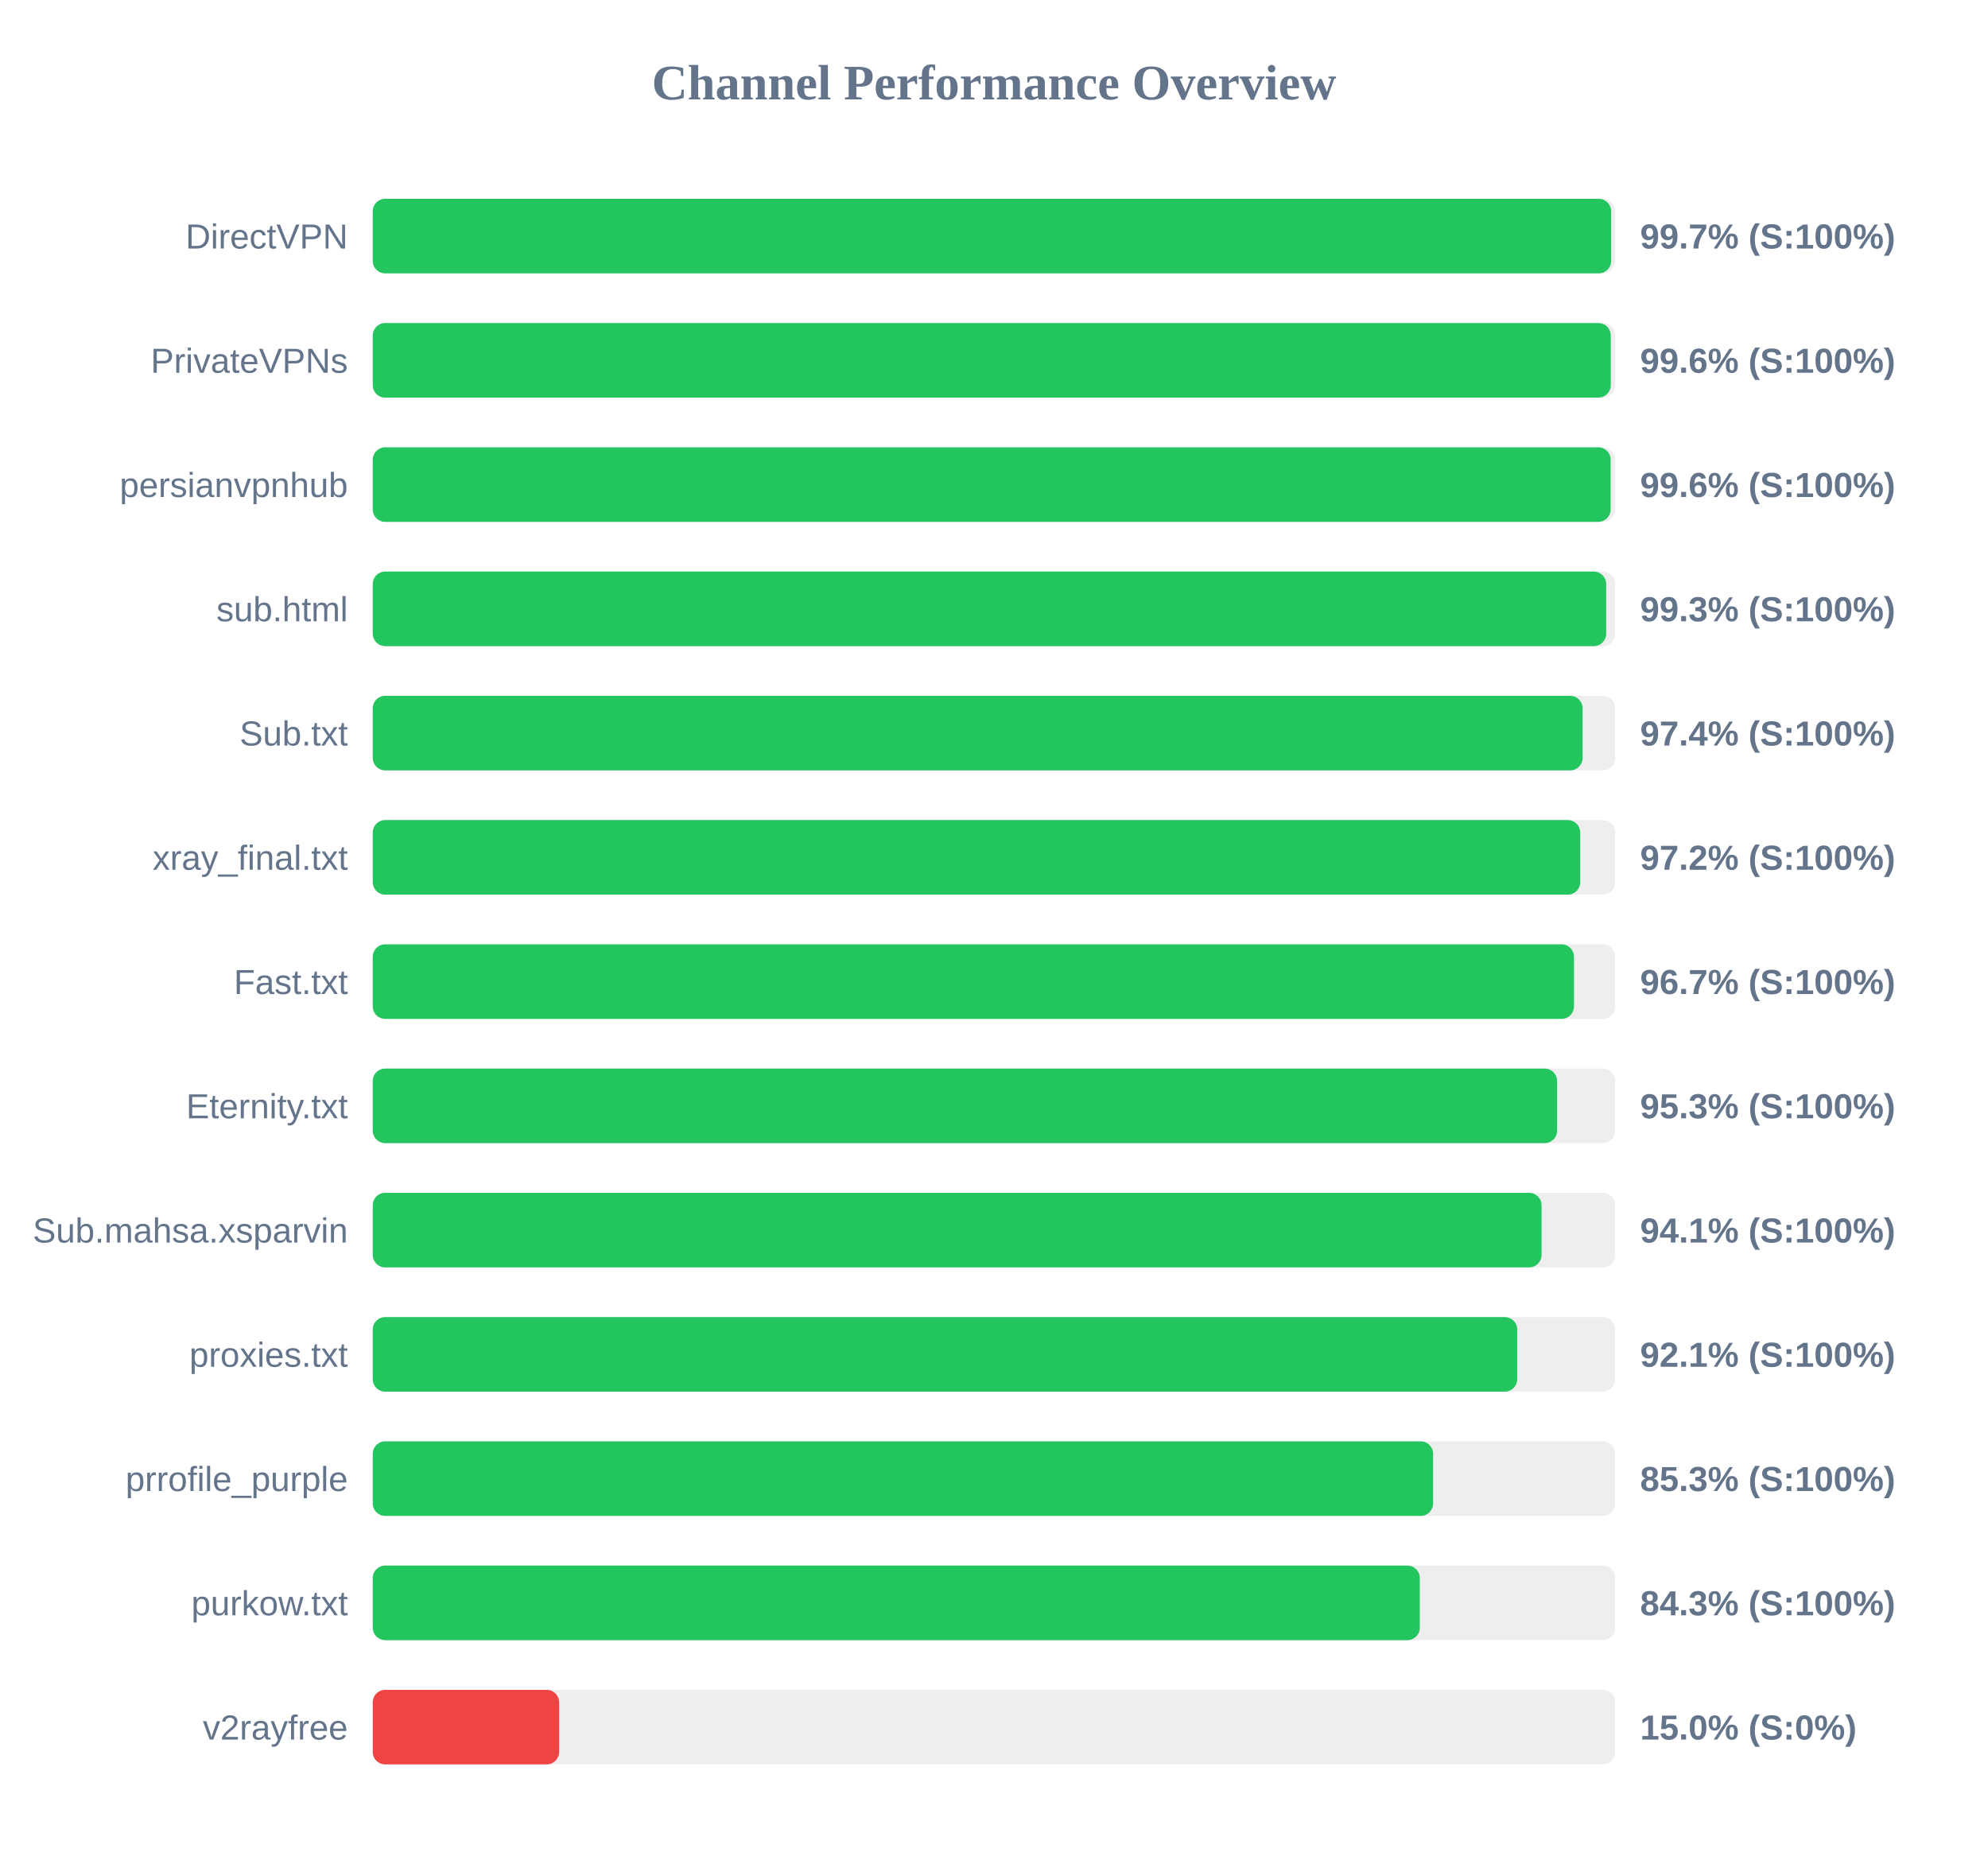
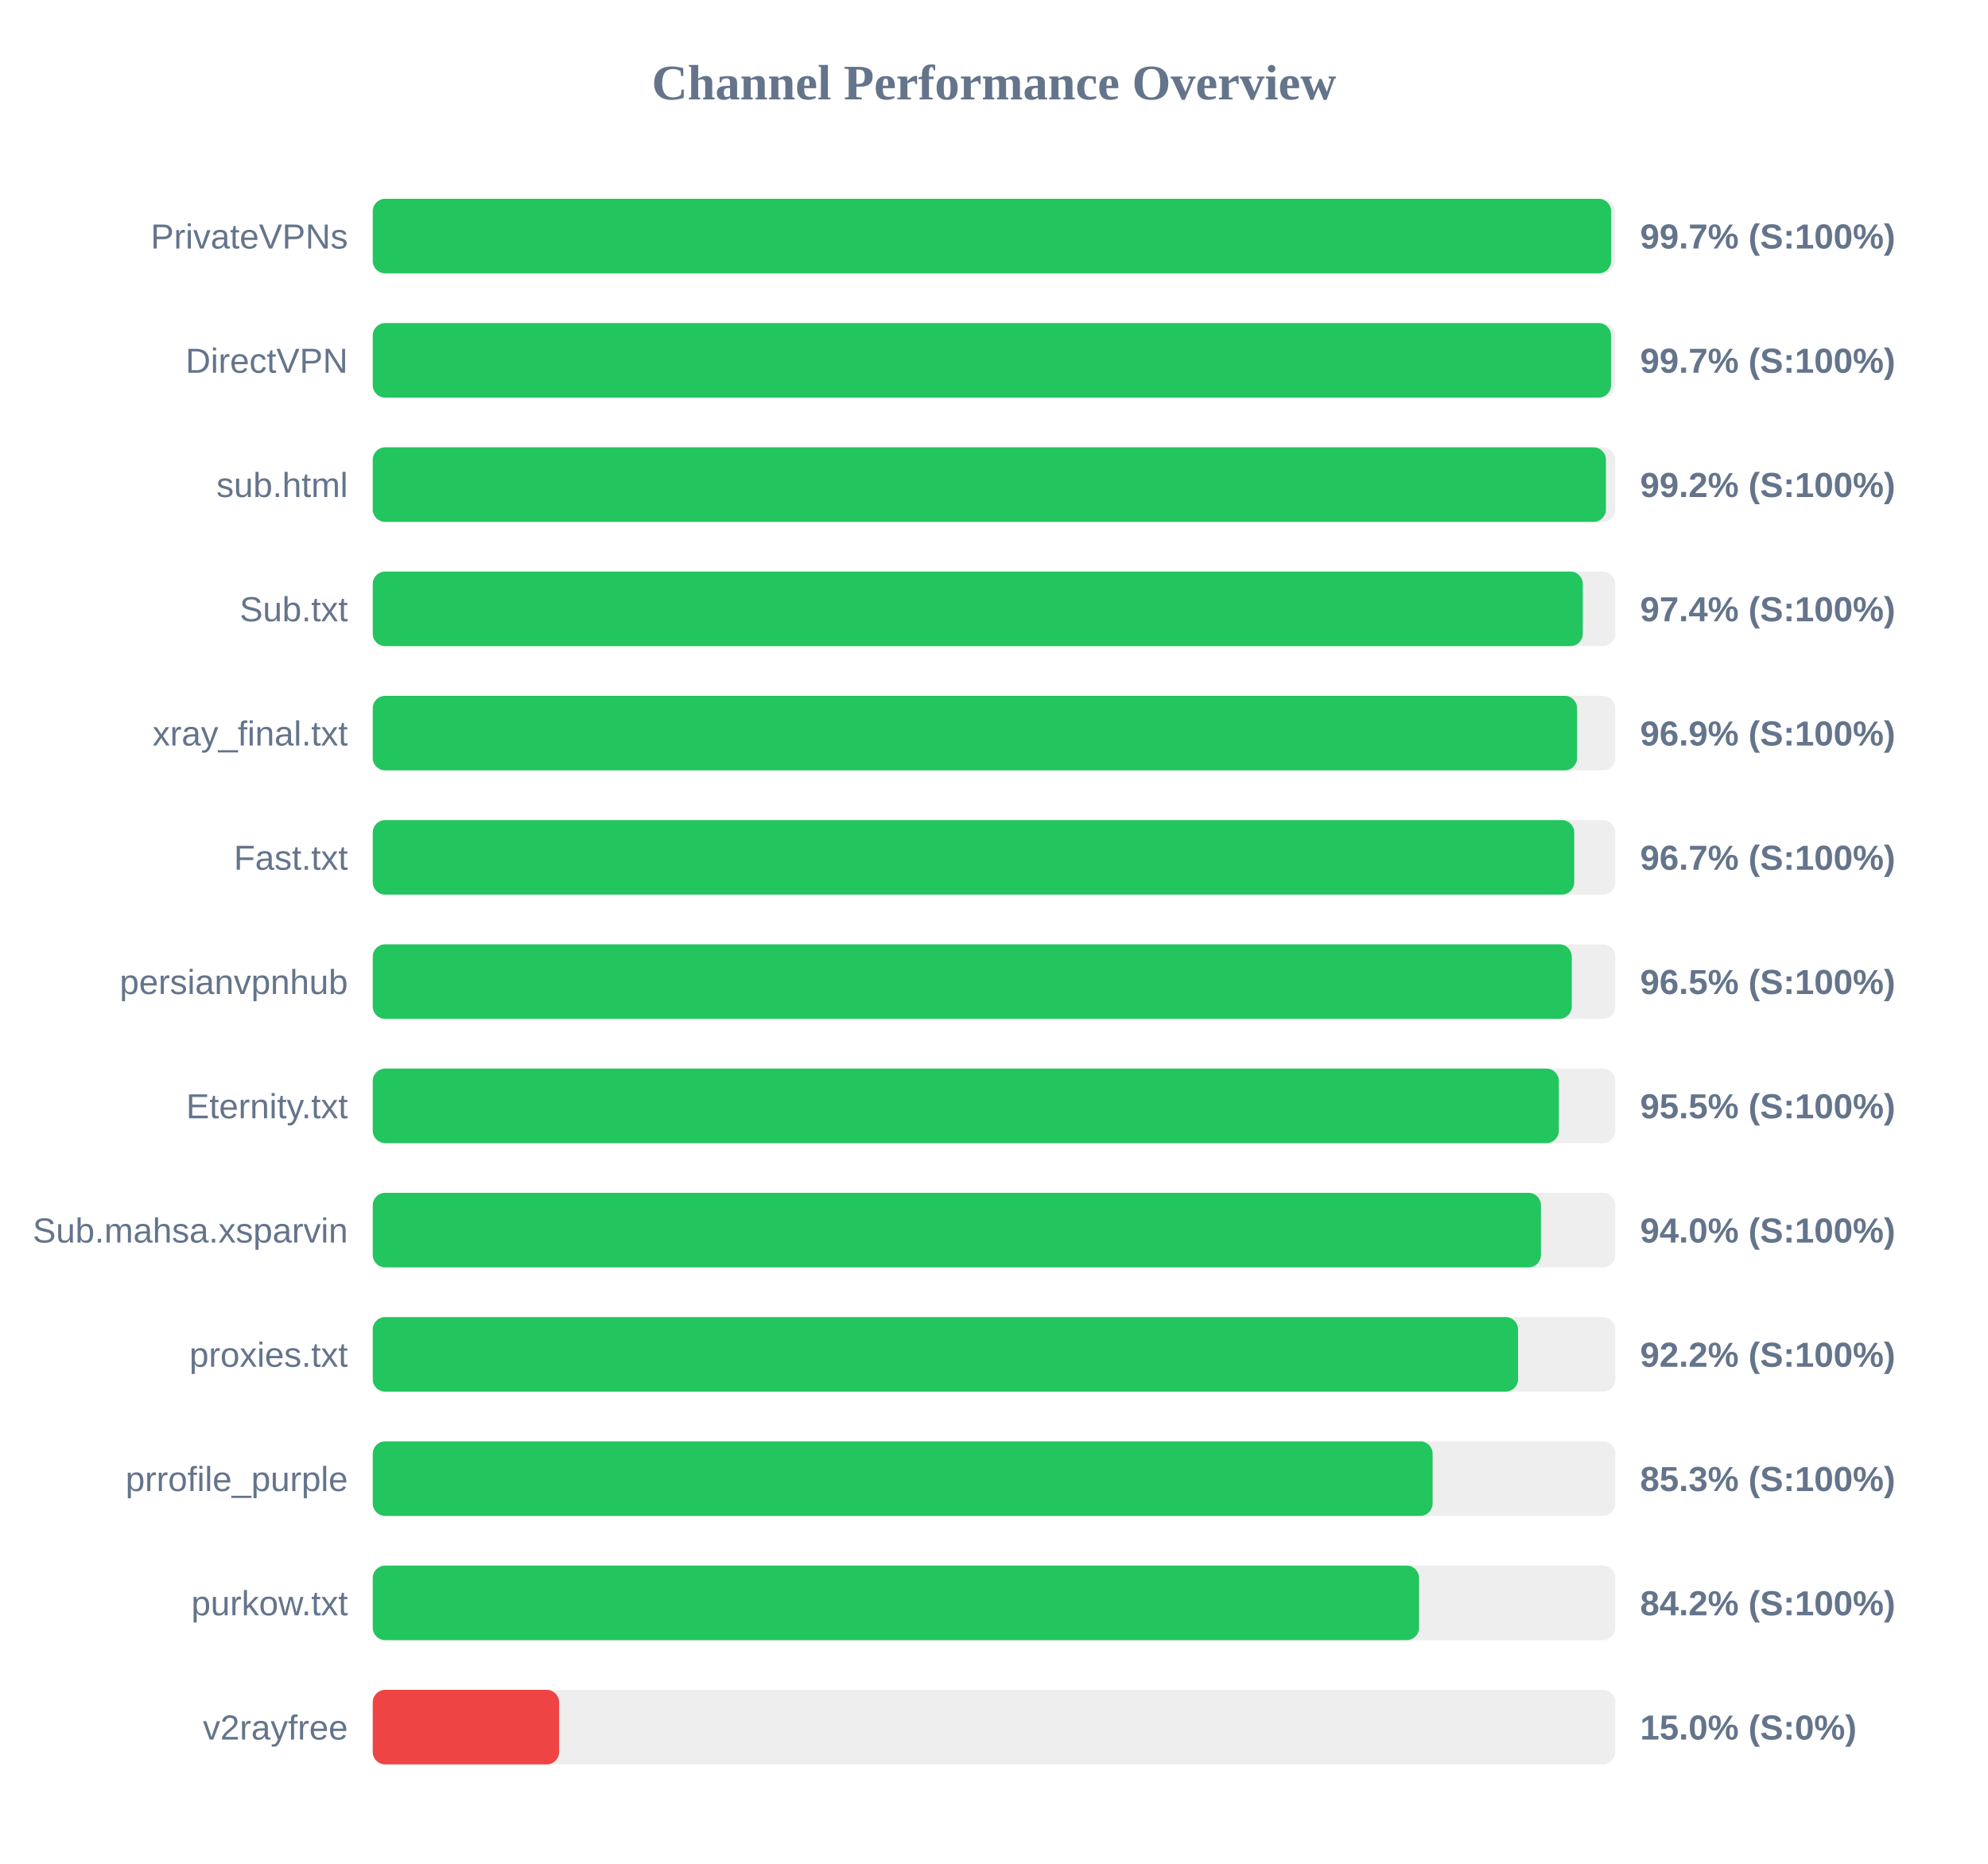
<svg xmlns="http://www.w3.org/2000/svg" width="800" height="750" version="1.1">
  <style>
        .row { font: 14px Arial; fill: #64748b; }
        .score { font: bold 14px Arial; fill: #64748b; }
    </style>
  <text x="400" y="40" text-anchor="middle" font-size="20px" font-weight="bold" fill="#64748b">Channel Performance Overview</text>
  <rect x="150" y="80" width="500" height="30" fill="#eee" rx="5" />
  <rect x="150" y="80" width="498.35" height="30" fill="#22c55e" rx="5" />
-   <text x="140" y="100" text-anchor="end" class="row">DirectVPN</text>
+   <text x="140" y="100" text-anchor="end" class="row">PrivateVPNs</text>
  <text x="660" y="100" text-anchor="start" class="score">99.7% (S:100%)</text>
  <rect x="150" y="130" width="500" height="30" fill="#eee" rx="5" />
-   <rect x="150" y="130" width="498.2" height="30" fill="#22c55e" rx="5" />
-   <text x="140" y="150" text-anchor="end" class="row">PrivateVPNs</text>
-   <text x="660" y="150" text-anchor="start" class="score">99.6% (S:100%)</text>
+   <rect x="150" y="130" width="498.3" height="30" fill="#22c55e" rx="5" />
+   <text x="140" y="150" text-anchor="end" class="row">DirectVPN</text>
+   <text x="660" y="150" text-anchor="start" class="score">99.7% (S:100%)</text>
  <rect x="150" y="180" width="500" height="30" fill="#eee" rx="5" />
-   <rect x="150" y="180" width="498.15" height="30" fill="#22c55e" rx="5" />
-   <text x="140" y="200" text-anchor="end" class="row">persianvpnhub</text>
-   <text x="660" y="200" text-anchor="start" class="score">99.6% (S:100%)</text>
+   <rect x="150" y="180" width="496.25" height="30" fill="#22c55e" rx="5" />
+   <text x="140" y="200" text-anchor="end" class="row">sub.html</text>
+   <text x="660" y="200" text-anchor="start" class="score">99.2% (S:100%)</text>
  <rect x="150" y="230" width="500" height="30" fill="#eee" rx="5" />
-   <rect x="150" y="230" width="496.35" height="30" fill="#22c55e" rx="5" />
-   <text x="140" y="250" text-anchor="end" class="row">sub.html</text>
-   <text x="660" y="250" text-anchor="start" class="score">99.3% (S:100%)</text>
+   <rect x="150" y="230" width="486.95" height="30" fill="#22c55e" rx="5" />
+   <text x="140" y="250" text-anchor="end" class="row">Sub.txt</text>
+   <text x="660" y="250" text-anchor="start" class="score">97.4% (S:100%)</text>
  <rect x="150" y="280" width="500" height="30" fill="#eee" rx="5" />
-   <rect x="150" y="280" width="486.85" height="30" fill="#22c55e" rx="5" />
-   <text x="140" y="300" text-anchor="end" class="row">Sub.txt</text>
-   <text x="660" y="300" text-anchor="start" class="score">97.4% (S:100%)</text>
+   <rect x="150" y="280" width="484.65" height="30" fill="#22c55e" rx="5" />
+   <text x="140" y="300" text-anchor="end" class="row">xray_final.txt</text>
+   <text x="660" y="300" text-anchor="start" class="score">96.9% (S:100%)</text>
  <rect x="150" y="330" width="500" height="30" fill="#eee" rx="5" />
-   <rect x="150" y="330" width="485.9" height="30" fill="#22c55e" rx="5" />
-   <text x="140" y="350" text-anchor="end" class="row">xray_final.txt</text>
-   <text x="660" y="350" text-anchor="start" class="score">97.2% (S:100%)</text>
+   <rect x="150" y="330" width="483.5" height="30" fill="#22c55e" rx="5" />
+   <text x="140" y="350" text-anchor="end" class="row">Fast.txt</text>
+   <text x="660" y="350" text-anchor="start" class="score">96.7% (S:100%)</text>
  <rect x="150" y="380" width="500" height="30" fill="#eee" rx="5" />
-   <rect x="150" y="380" width="483.4" height="30" fill="#22c55e" rx="5" />
-   <text x="140" y="400" text-anchor="end" class="row">Fast.txt</text>
-   <text x="660" y="400" text-anchor="start" class="score">96.7% (S:100%)</text>
+   <rect x="150" y="380" width="482.5" height="30" fill="#22c55e" rx="5" />
+   <text x="140" y="400" text-anchor="end" class="row">persianvpnhub</text>
+   <text x="660" y="400" text-anchor="start" class="score">96.5% (S:100%)</text>
  <rect x="150" y="430" width="500" height="30" fill="#eee" rx="5" />
-   <rect x="150" y="430" width="476.6" height="30" fill="#22c55e" rx="5" />
+   <rect x="150" y="430" width="477.3" height="30" fill="#22c55e" rx="5" />
  <text x="140" y="450" text-anchor="end" class="row">Eternity.txt</text>
-   <text x="660" y="450" text-anchor="start" class="score">95.3% (S:100%)</text>
+   <text x="660" y="450" text-anchor="start" class="score">95.5% (S:100%)</text>
  <rect x="150" y="480" width="500" height="30" fill="#eee" rx="5" />
-   <rect x="150" y="480" width="470.35" height="30" fill="#22c55e" rx="5" />
+   <rect x="150" y="480" width="470.1" height="30" fill="#22c55e" rx="5" />
  <text x="140" y="500" text-anchor="end" class="row">Sub.mahsa.xsparvin</text>
-   <text x="660" y="500" text-anchor="start" class="score">94.1% (S:100%)</text>
+   <text x="660" y="500" text-anchor="start" class="score">94.0% (S:100%)</text>
  <rect x="150" y="530" width="500" height="30" fill="#eee" rx="5" />
-   <rect x="150" y="530" width="460.55" height="30" fill="#22c55e" rx="5" />
+   <rect x="150" y="530" width="460.9" height="30" fill="#22c55e" rx="5" />
  <text x="140" y="550" text-anchor="end" class="row">proxies.txt</text>
-   <text x="660" y="550" text-anchor="start" class="score">92.1% (S:100%)</text>
+   <text x="660" y="550" text-anchor="start" class="score">92.2% (S:100%)</text>
  <rect x="150" y="580" width="500" height="30" fill="#eee" rx="5" />
-   <rect x="150" y="580" width="426.7" height="30" fill="#22c55e" rx="5" />
+   <rect x="150" y="580" width="426.5" height="30" fill="#22c55e" rx="5" />
  <text x="140" y="600" text-anchor="end" class="row">prrofile_purple</text>
  <text x="660" y="600" text-anchor="start" class="score">85.3% (S:100%)</text>
  <rect x="150" y="630" width="500" height="30" fill="#eee" rx="5" />
-   <rect x="150" y="630" width="421.35" height="30" fill="#22c55e" rx="5" />
+   <rect x="150" y="630" width="421.05" height="30" fill="#22c55e" rx="5" />
  <text x="140" y="650" text-anchor="end" class="row">purkow.txt</text>
-   <text x="660" y="650" text-anchor="start" class="score">84.3% (S:100%)</text>
+   <text x="660" y="650" text-anchor="start" class="score">84.2% (S:100%)</text>
  <rect x="150" y="680" width="500" height="30" fill="#eee" rx="5" />
  <rect x="150" y="680" width="75.0" height="30" fill="#ef4444" rx="5" />
  <text x="140" y="700" text-anchor="end" class="row">v2rayfree</text>
  <text x="660" y="700" text-anchor="start" class="score">15.0% (S:0%)</text>
</svg>
